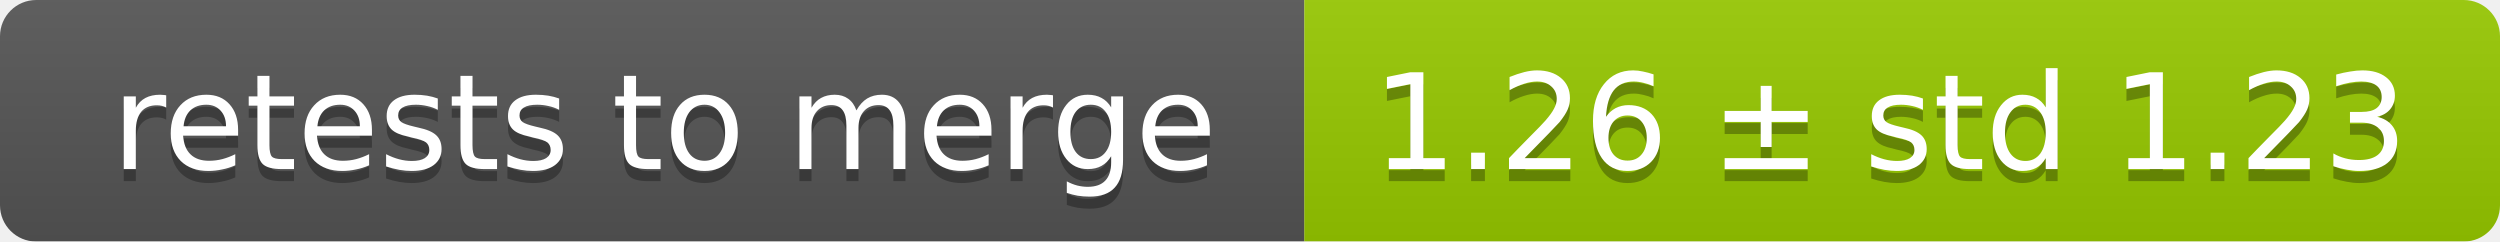
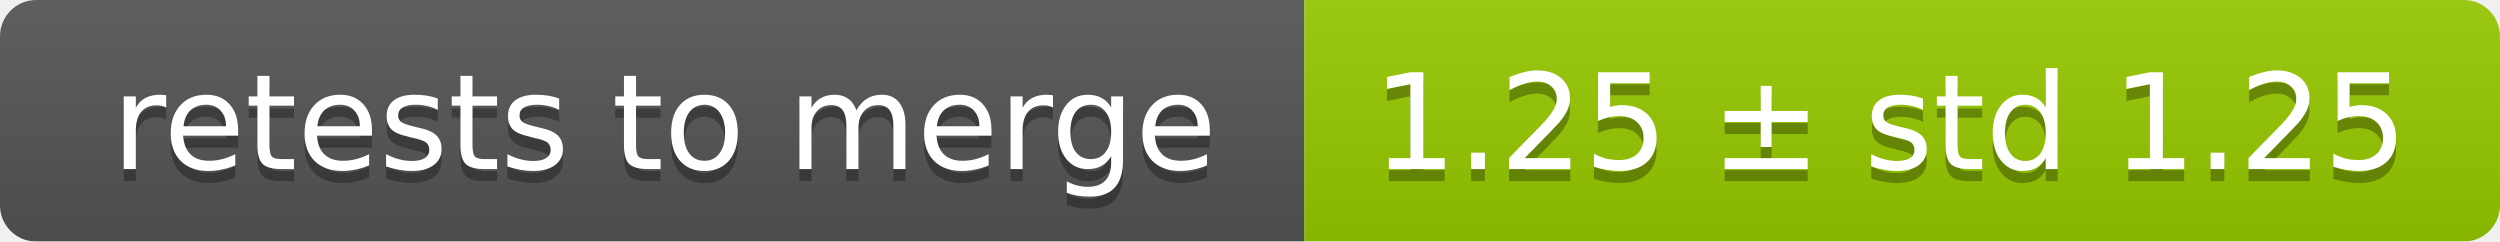
<svg xmlns="http://www.w3.org/2000/svg" width="207" height="20">
  <linearGradient id="smooth" x2="0" y2="100%">
    <stop offset="0" stop-color="#bbb" stop-opacity=".1" />
    <stop offset="1" stop-opacity=".1" />
  </linearGradient>
  <mask id="round">
    <rect width="207" height="20" rx="3" fill="#fff" />
  </mask>
  <g mask="url(#round)">
    <rect width="108" height="20" fill="#555" />
    <rect x="108" width="99" height="20" fill="#97ca00" />
    <rect width="207" height="20" fill="url(#smooth)" />
  </g>
  <g fill="#fff" text-anchor="middle" font-family="DejaVu Sans,Verdana,Geneva,sans-serif" font-size="11">
    <text x="55" y="15" fill="#010101" fill-opacity=".3">retests to merge</text>
    <text x="55" y="14">retests to merge</text>
-     <text x="156.5" y="15" fill="#010101" fill-opacity=".3">1.26 ± std 1.23</text>
-     <text x="156.5" y="14">1.26 ± std 1.23</text>
+     <text x="156.5" y="15" fill="#010101" fill-opacity=".3">1.25 ± std 1.25</text>
+     <text x="156.5" y="14">1.25 ± std 1.25</text>
  </g>
</svg>
